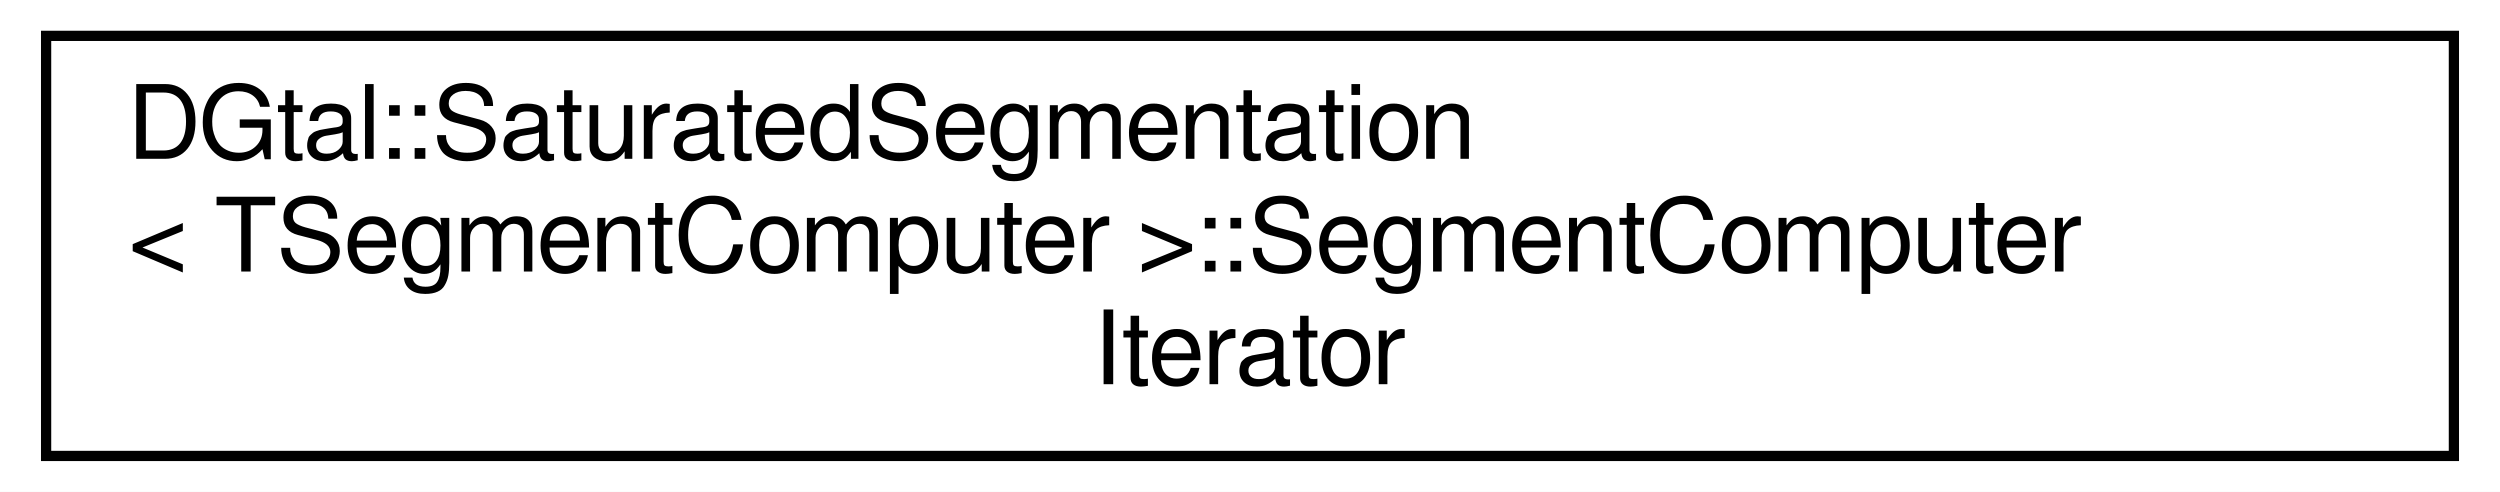
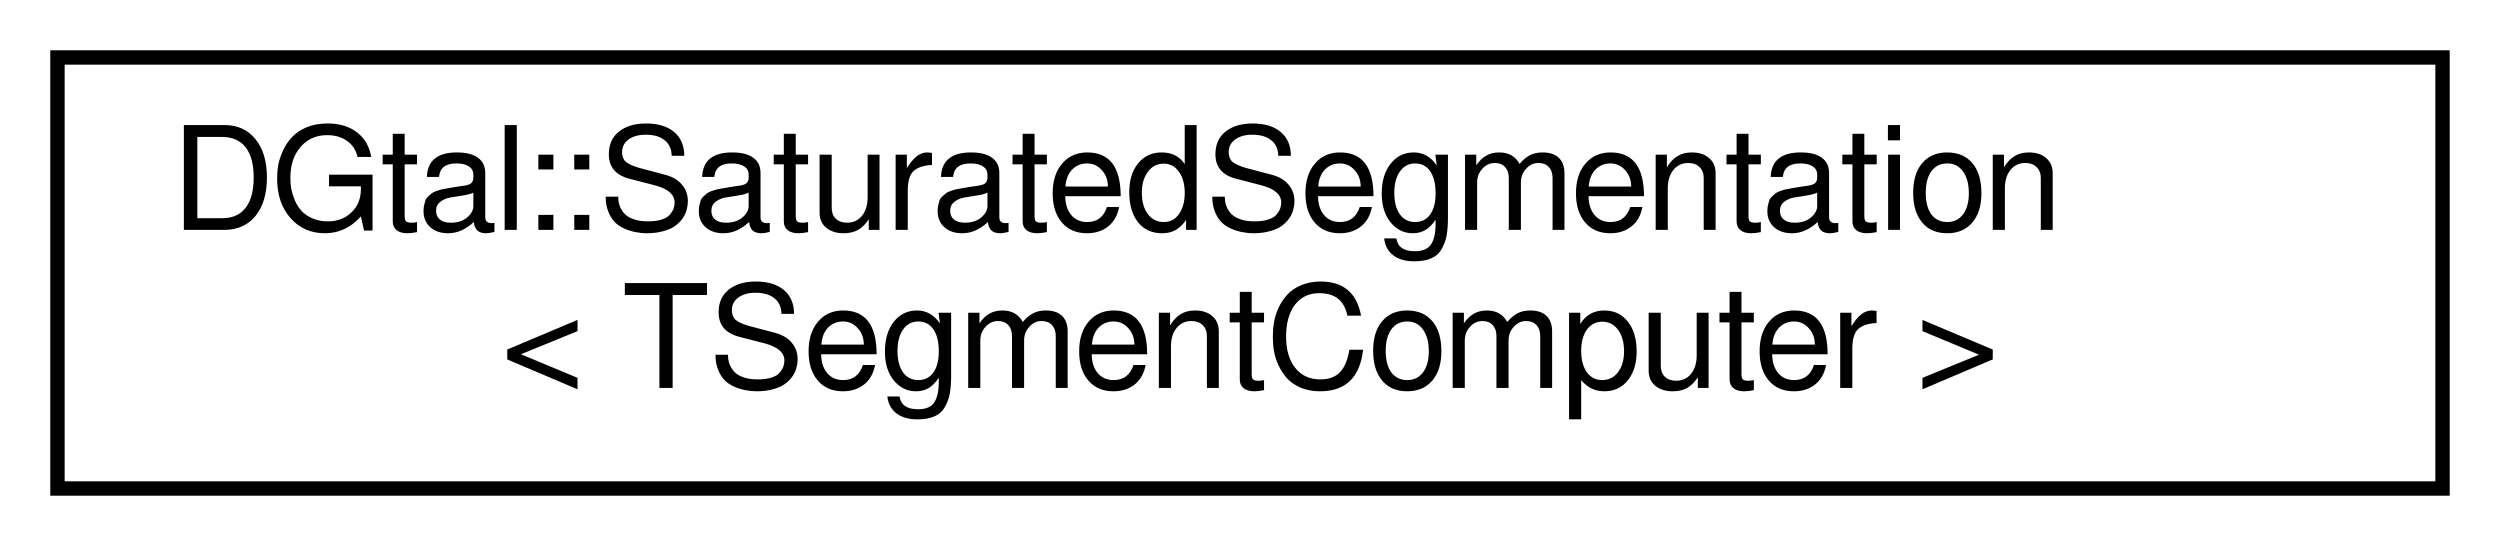
- <svg xmlns="http://www.w3.org/2000/svg" xmlns:xlink="http://www.w3.org/1999/xlink" width="244pt" height="48pt" viewBox="0.00 0.00 244.00 48.00">
-   <g id="graph0" class="graph" transform="scale(1 1) rotate(0) translate(4 44)">
-     <polygon fill="white" stroke="none" points="-4,4 -4,-44 240,-44 240,4 -4,4" />
+ <svg xmlns="http://www.w3.org/2000/svg" xmlns:xlink="http://www.w3.org/1999/xlink" width="174pt" height="38pt" viewBox="0.00 0.00 174.00 38.00">
+   <g id="graph0" class="graph" transform="scale(1 1) rotate(0) translate(4 34)">
+     <polygon fill="white" stroke="none" points="-4,4 -4,-34 170,-34 170,4 -4,4" />
    <g id="node1" class="node">
      <g id="a_node1">
-         <a xlink:href="classDGtal_1_1SaturatedSegmentation_1_1SegmentComputerIterator.html" target="_top" xlink:title="Aim: Specific iterator to visit all the maximal segments of a saturated segmentation. ">
-           <polygon fill="white" stroke="black" points="0.5,0.5 0.5,-40.5 235.5,-40.5 235.5,0.5 0.5,0.5" />
-           <text text-anchor="start" x="8.5" y="-28.5" font-family="FreeSans" font-size="10.00">DGtal::SaturatedSegmentation</text>
-           <text text-anchor="start" x="8.5" y="-17.5" font-family="FreeSans" font-size="10.00">&lt; TSegmentComputer &gt;::SegmentComputer</text>
-           <text text-anchor="middle" x="118" y="-6.5" font-family="FreeSans" font-size="10.00">Iterator</text>
+         <a xlink:href="classDGtal_1_1SaturatedSegmentation.html" target="_top" xlink:title="Aim: Computes the saturated segmentation, that is the whole set of maximal segments within a range gi...">
+           <polygon fill="white" stroke="black" points="0,-0 0,-30 166,-30 166,-0 0,-0" />
+           <text text-anchor="start" x="8" y="-18" font-family="FreeSans" font-size="10.00">DGtal::SaturatedSegmentation</text>
+           <text text-anchor="middle" x="83" y="-7" font-family="FreeSans" font-size="10.00">&lt; TSegmentComputer &gt;</text>
        </a>
      </g>
    </g>
  </g>
</svg>
